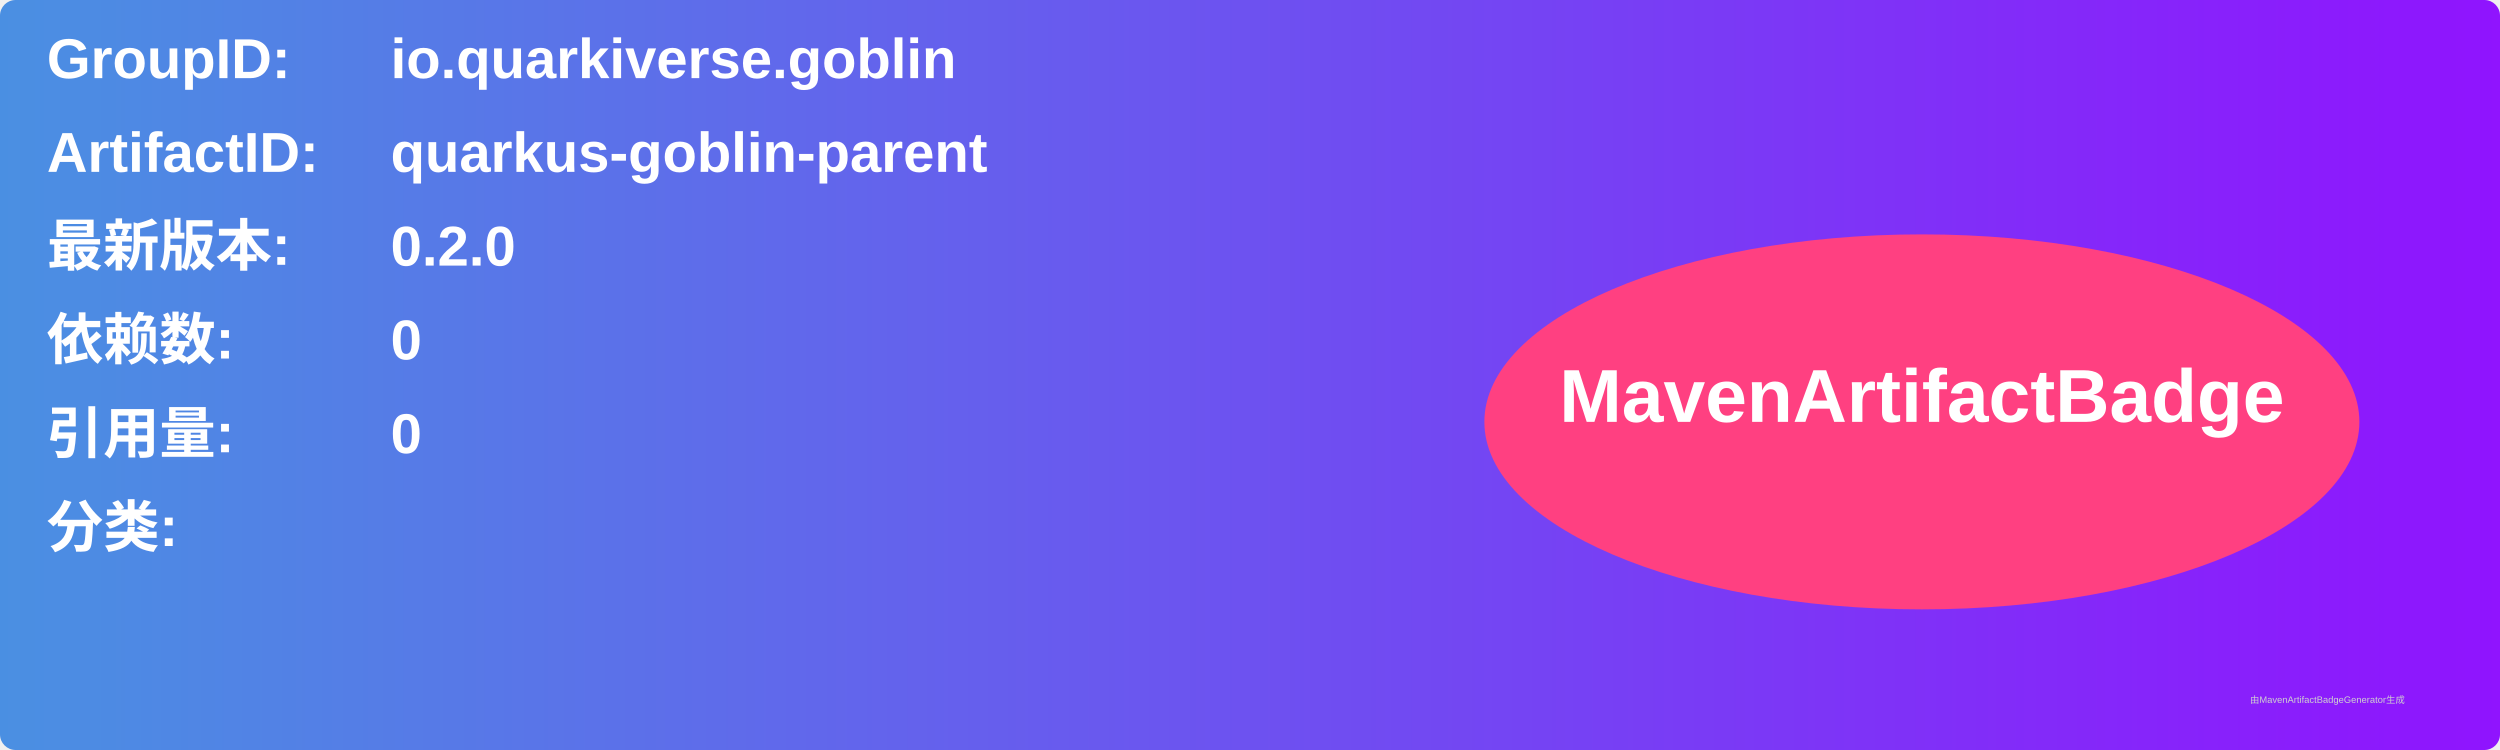
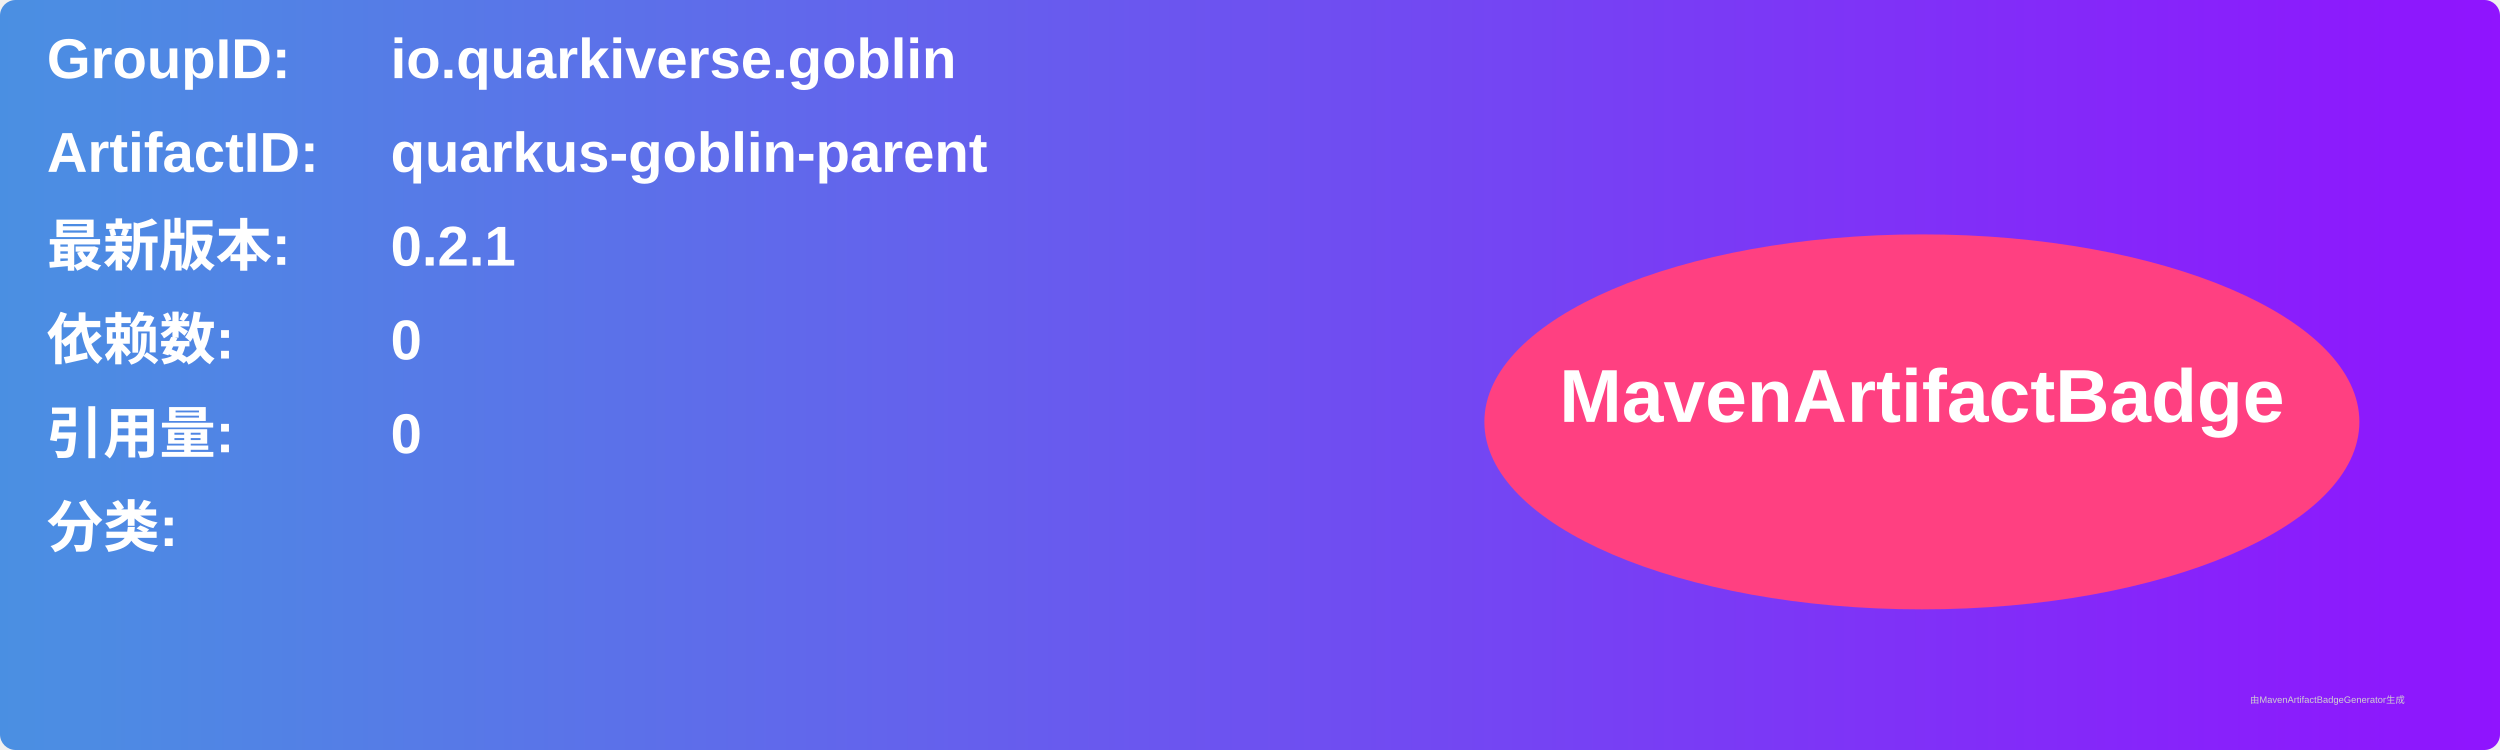
<svg xmlns="http://www.w3.org/2000/svg" width="800" height="240" viewBox="0 0 800 240">
  <linearGradient id="grad" x1="0%" y1="0%" x2="100%" y2="0%">
    <stop offset="0%" stop-color="#4a90e2" />
    <stop offset="100%" stop-color="#9013fe" />
  </linearGradient>
  <rect width="100%" height="100%" rx="5" ry="5" fill="url(#grad)" />
  <g transform="translate(15, 15)">
    <text x="0" y="10" font-family="Arial" font-size="18" fill="white" font-weight="bold" width="260">GroupID:</text>
    <text x="110" y="10" font-family="Arial" font-size="18" fill="white" font-weight="bold" width="460">io.quarkiverse.goblin</text>
    <text x="0" y="40" font-family="Arial" font-size="18" fill="white" font-weight="bold" width="260">ArtifactID:</text>
    <text x="110" y="40" font-family="Arial" font-size="18" fill="white" font-weight="bold" width="460">quarkus-goblin-parent</text>
    <text x="0" y="70" font-family="Arial" font-size="18" fill="white" font-weight="bold">最新版本:</text>
    <text x="110" y="70" font-family="Arial" font-size="18" fill="white" font-weight="bold">
-       <tspan font-weight="bold">0.2.0</tspan>
+       <tspan font-weight="bold">0.2.1</tspan>
    </text>
    <text x="0" y="100" font-family="Arial" font-size="18" fill="white" font-weight="bold">依赖数: </text>
    <text x="110" y="100" font-family="Arial" font-size="18" fill="white">
      <tspan font-weight="bold">0</tspan>
    </text>
    <text x="0" y="130" font-family="Arial" font-size="18" fill="white" font-weight="bold">引用量: </text>
    <text x="110" y="130" font-family="Arial" font-size="18" fill="white">
      <tspan font-weight="bold">0</tspan>
    </text>
    <text x="0" y="160" font-family="Arial" font-size="18" fill="white" font-weight="bold">分类:</text>
    <text x="10" y="190" font-family="Arial" font-size="10" fill="white">
      <tspan font-weight="bold" />
    </text>
    <ellipse cx="600" cy="120" rx="140" ry="60" fill="#ff4081" />
    <text x="600" y="120" text-anchor="middle" font-family="Arial" font-size="24" fill="white" font-weight="bold">MavenArtifactBadge</text>
  </g>
  <text x="720" y="225" font-family="Arial" font-size="3" fill="#d0d0d0">由MavenArtifactBadgeGenerator生成</text>
</svg>
